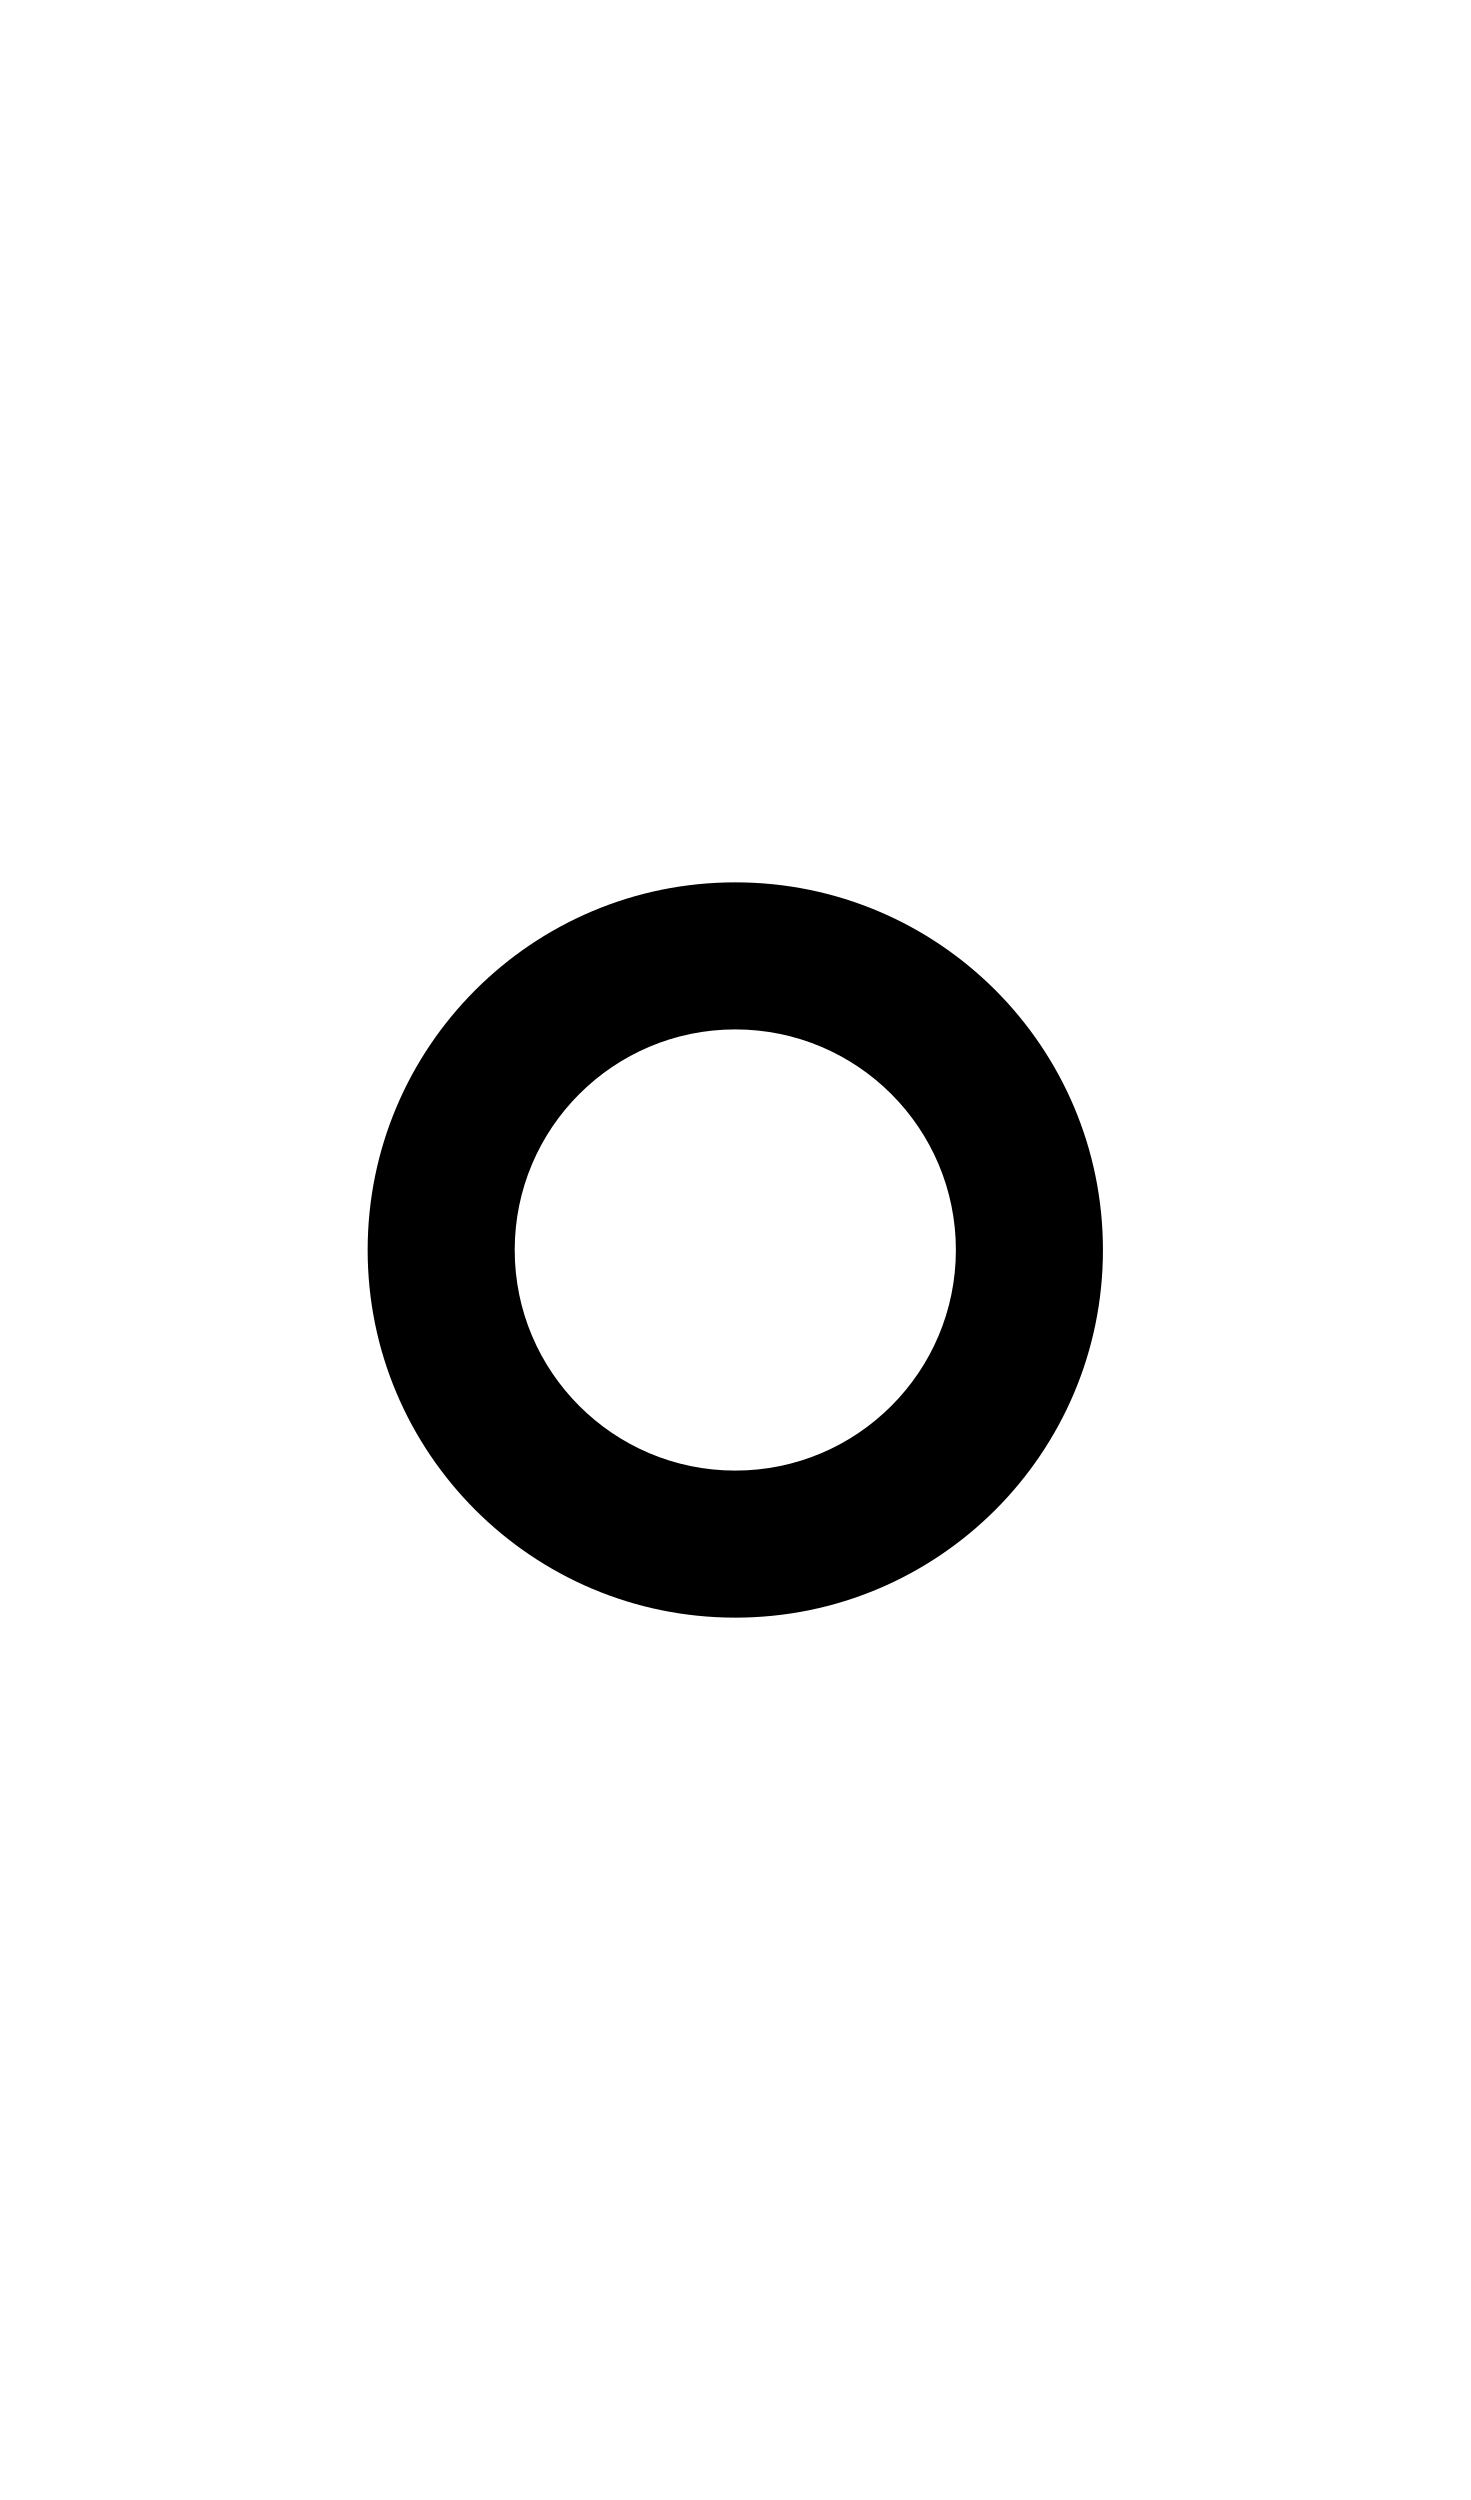
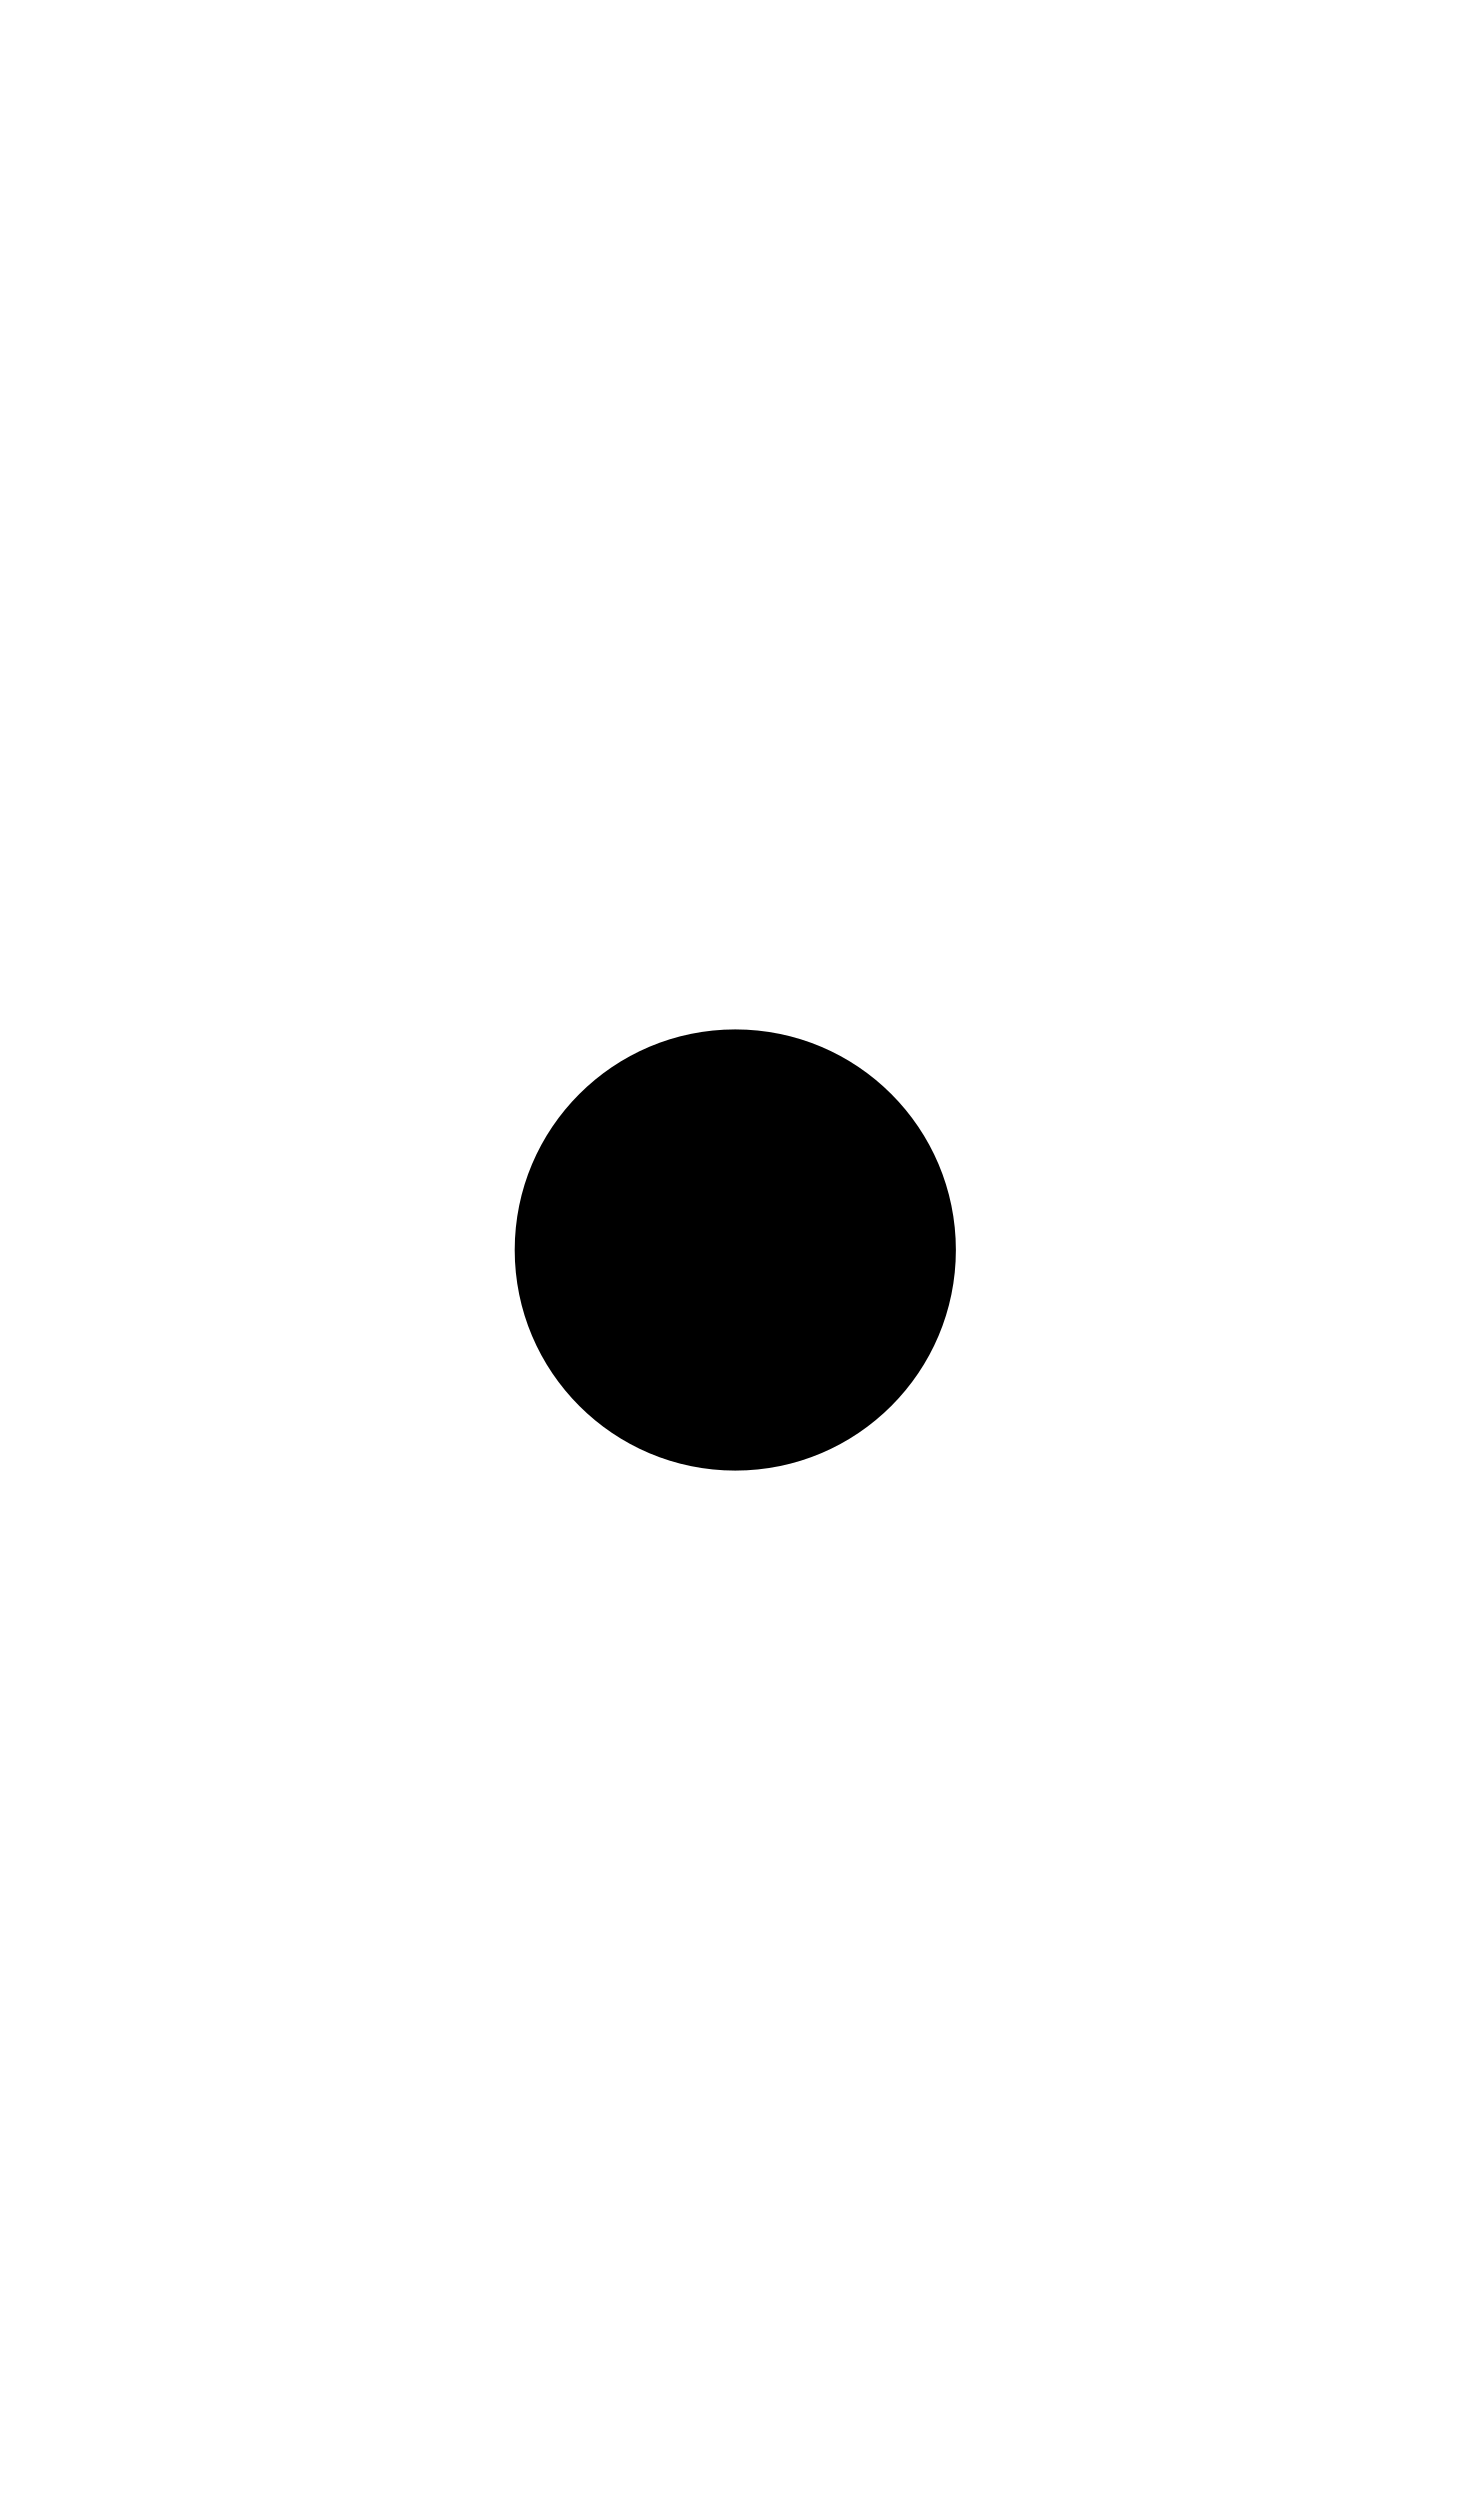
- <svg xmlns="http://www.w3.org/2000/svg" width="500" height="850">
-   <path d="M 250 300 A 125 125 0 0 0 125 425 A 125 125 0 0 0 250 550 A 125 125 0 0 0 375 425 A 125 125 0 0 0 250 300 z M 250 350 A 75 75 0 0 1 325 425 A 75 75 0 0 1 250 500 A 75 75 0 0 1 175 425 A 75 75 0 0 1 250 350 z " />
+ <svg xmlns="http://www.w3.org/2000/svg" width="500" height="850" version="1.1" id="svg1">
+   <defs id="defs1" />
+   <path d="m 250,350 a 75,75 0 0 1 75,75 75,75 0 0 1 -75,75 75,75 0 0 1 -75,-75 75,75 0 0 1 75,-75 z" id="path1" />
</svg>
